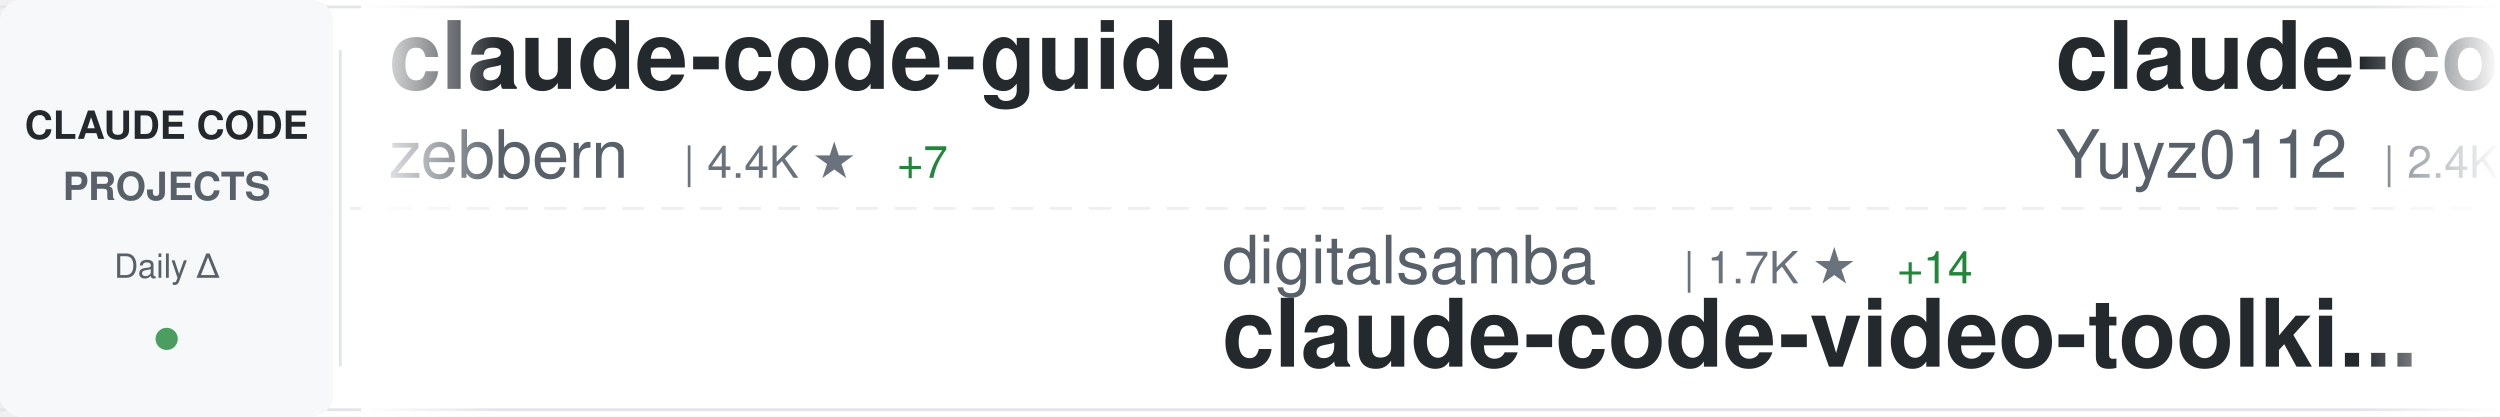
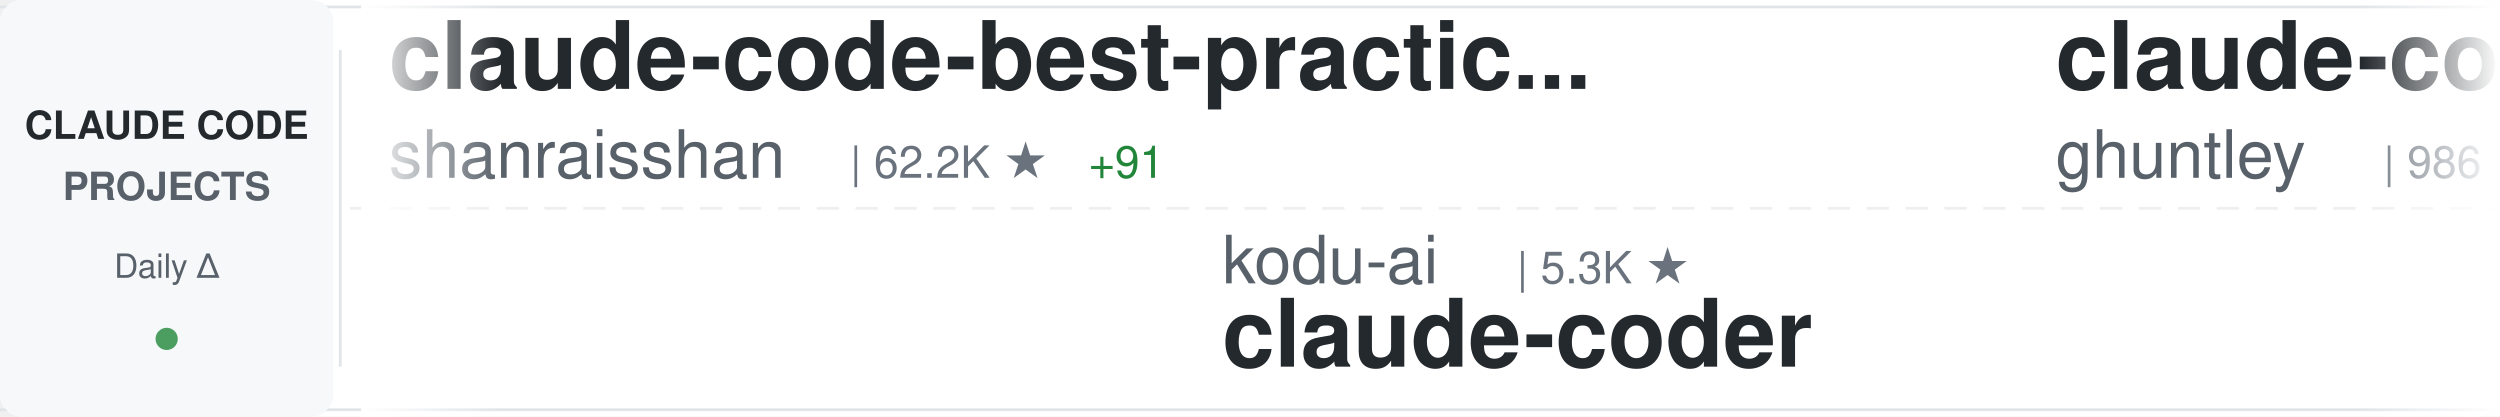
<svg xmlns="http://www.w3.org/2000/svg" width="900" height="150">
  <defs>
    <linearGradient id="awesomeLeftFade" x1="0%" y1="0%" x2="100%" y2="0%">
      <stop offset="0%" style="stop-color:#ffffff;stop-opacity:1" />
      <stop offset="100%" style="stop-color:#ffffff;stop-opacity:0" />
    </linearGradient>
    <linearGradient id="awesomeRightFade" x1="0%" y1="0%" x2="100%" y2="0%">
      <stop offset="0%" style="stop-color:#ffffff;stop-opacity:0" />
      <stop offset="100%" style="stop-color:#ffffff;stop-opacity:1" />
    </linearGradient>
  </defs>
  <rect width="900" height="150" fill="#ffffff" rx="8" />
  <rect x="0" y="2" width="900" height="1" fill="#e1e4e8" />
  <rect x="0" y="147" width="900" height="1" fill="#e1e4e8" />
  <line x1="0" y1="75" x2="900" y2="75" stroke="#e1e4e8" stroke-width="1" stroke-dasharray="8 6" opacity="0.6" />
  <rect x="0" y="0" width="120" height="150" fill="#f6f8fa" rx="8" />
  <text x="60" y="50" font-family="-apple-system, BlinkMacSystemFont, 'Segoe UI', Helvetica, Arial, sans-serif" font-size="14" font-weight="600" fill="#24292e" text-anchor="middle">CLAUDE CODE</text>
  <text x="60" y="72" font-family="-apple-system, BlinkMacSystemFont, 'Segoe UI', Helvetica, Arial, sans-serif" font-size="14" font-weight="600" fill="#586069" text-anchor="middle">PROJECTS</text>
  <text x="60" y="100" font-family="-apple-system, BlinkMacSystemFont, 'Segoe UI', Helvetica, Arial, sans-serif" font-size="12" font-weight="500" fill="#586069" text-anchor="middle">Daily Δ</text>
  <circle cx="60" cy="122" r="4" fill="#22863a" opacity="0.8" />
  <rect x="122" y="18" width="1" height="114" fill="#e1e4e8" />
  <clipPath id="awesomeTickerClip">
    <rect x="130" y="0" width="770" height="150" />
  </clipPath>
  <g clip-path="url(#awesomeTickerClip)">
    <g id="awesomeTickerItems">
      <animateTransform attributeName="transform" attributeType="XML" type="translate" from="0 0" to="-3000 0" dur="54s" repeatCount="indefinite" />
      <g transform="translate(0, 0)">
-         <text x="140" y="32" font-family="-apple-system, BlinkMacSystemFont, 'Segoe UI', Helvetica, Arial, sans-serif" font-size="34" font-weight="600" fill="#24292e">claude-code-guide</text>
-         <text x="140" y="64" font-family="-apple-system, BlinkMacSystemFont, 'Segoe UI', Helvetica, Arial, sans-serif" font-size="24" font-weight="400" fill="#586069">zebbern</text>
-         <text x="246" y="64" font-family="-apple-system, BlinkMacSystemFont, 'Segoe UI', Helvetica, Arial, sans-serif" font-size="16" font-weight="500" fill="#6a737d">| 4.4K ★</text>
-         <text x="323" y="64" font-family="-apple-system, BlinkMacSystemFont, 'Segoe UI', Helvetica, Arial, sans-serif" font-size="16" font-weight="500" fill="#22863a"> +7</text>
+         <text x="140" y="32" font-family="-apple-system, BlinkMacSystemFont, 'Segoe UI', Helvetica, Arial, sans-serif" font-size="34" font-weight="600" fill="#24292e">claude-code-best-practic...</text>
+         <text x="140" y="64" font-family="-apple-system, BlinkMacSystemFont, 'Segoe UI', Helvetica, Arial, sans-serif" font-size="24" font-weight="400" fill="#586069">shanraisshan</text>
+         <text x="306" y="64" font-family="-apple-system, BlinkMacSystemFont, 'Segoe UI', Helvetica, Arial, sans-serif" font-size="16" font-weight="500" fill="#6a737d">| 62.2K ★</text>
+         <text x="392" y="64" font-family="-apple-system, BlinkMacSystemFont, 'Segoe UI', Helvetica, Arial, sans-serif" font-size="16" font-weight="500" fill="#22863a"> +91</text>
      </g>
      <g transform="translate(300, 0)">
-         <text x="140" y="102" font-family="-apple-system, BlinkMacSystemFont, 'Segoe UI', Helvetica, Arial, sans-serif" font-size="24" font-weight="400" fill="#586069">digitalsamba</text>
-         <text x="306" y="102" font-family="-apple-system, BlinkMacSystemFont, 'Segoe UI', Helvetica, Arial, sans-serif" font-size="16" font-weight="500" fill="#6a737d">| 1.7K ★</text>
-         <text x="383" y="102" font-family="-apple-system, BlinkMacSystemFont, 'Segoe UI', Helvetica, Arial, sans-serif" font-size="16" font-weight="500" fill="#22863a"> +14</text>
-         <text x="140" y="132" font-family="-apple-system, BlinkMacSystemFont, 'Segoe UI', Helvetica, Arial, sans-serif" font-size="34" font-weight="600" fill="#24292e">claude-code-video-toolki...</text>
+         <text x="140" y="102" font-family="-apple-system, BlinkMacSystemFont, 'Segoe UI', Helvetica, Arial, sans-serif" font-size="24" font-weight="400" fill="#586069">kodu-ai</text>
+         <text x="246" y="102" font-family="-apple-system, BlinkMacSystemFont, 'Segoe UI', Helvetica, Arial, sans-serif" font-size="16" font-weight="500" fill="#6a737d">| 5.3K ★</text>
+         <text x="140" y="132" font-family="-apple-system, BlinkMacSystemFont, 'Segoe UI', Helvetica, Arial, sans-serif" font-size="34" font-weight="600" fill="#24292e">claude-coder</text>
      </g>
      <g transform="translate(600, 0)">
+         <text x="140" y="32" font-family="-apple-system, BlinkMacSystemFont, 'Segoe UI', Helvetica, Arial, sans-serif" font-size="34" font-weight="600" fill="#24292e">claude-code-source-code-...</text>
+         <text x="140" y="64" font-family="-apple-system, BlinkMacSystemFont, 'Segoe UI', Helvetica, Arial, sans-serif" font-size="24" font-weight="400" fill="#586069">ghuntley</text>
+         <text x="258" y="64" font-family="-apple-system, BlinkMacSystemFont, 'Segoe UI', Helvetica, Arial, sans-serif" font-size="16" font-weight="500" fill="#6a737d">| 986 ★</text>
+       </g>
+       <g transform="translate(900, 0)">
+         <text x="140" y="102" font-family="-apple-system, BlinkMacSystemFont, 'Segoe UI', Helvetica, Arial, sans-serif" font-size="24" font-weight="400" fill="#586069">Maciek-roboblog</text>
+         <text x="342" y="102" font-family="-apple-system, BlinkMacSystemFont, 'Segoe UI', Helvetica, Arial, sans-serif" font-size="16" font-weight="500" fill="#6a737d">| 8.4K ★</text>
+         <text x="419" y="102" font-family="-apple-system, BlinkMacSystemFont, 'Segoe UI', Helvetica, Arial, sans-serif" font-size="16" font-weight="500" fill="#22863a"> +12</text>
+         <text x="140" y="132" font-family="-apple-system, BlinkMacSystemFont, 'Segoe UI', Helvetica, Arial, sans-serif" font-size="34" font-weight="600" fill="#24292e">Claude-Code-Usage-Monito...</text>
+       </g>
+       <g transform="translate(1200, 0)">
+         <text x="140" y="32" font-family="-apple-system, BlinkMacSystemFont, 'Segoe UI', Helvetica, Arial, sans-serif" font-size="34" font-weight="600" fill="#24292e">claude-code-plugins-plus...</text>
+         <text x="140" y="64" font-family="-apple-system, BlinkMacSystemFont, 'Segoe UI', Helvetica, Arial, sans-serif" font-size="24" font-weight="400" fill="#586069">jeremylongshore</text>
+         <text x="342" y="64" font-family="-apple-system, BlinkMacSystemFont, 'Segoe UI', Helvetica, Arial, sans-serif" font-size="16" font-weight="500" fill="#6a737d">| 2.5K ★</text>
+         <text x="419" y="64" font-family="-apple-system, BlinkMacSystemFont, 'Segoe UI', Helvetica, Arial, sans-serif" font-size="16" font-weight="500" fill="#22863a"> +4</text>
+       </g>
+       <g transform="translate(1500, 0)">
+         <text x="140" y="102" font-family="-apple-system, BlinkMacSystemFont, 'Segoe UI', Helvetica, Arial, sans-serif" font-size="24" font-weight="400" fill="#586069">zebbern</text>
+         <text x="246" y="102" font-family="-apple-system, BlinkMacSystemFont, 'Segoe UI', Helvetica, Arial, sans-serif" font-size="16" font-weight="500" fill="#6a737d">| 4.4K ★</text>
+         <text x="323" y="102" font-family="-apple-system, BlinkMacSystemFont, 'Segoe UI', Helvetica, Arial, sans-serif" font-size="16" font-weight="500" fill="#22863a"> +8</text>
+         <text x="140" y="132" font-family="-apple-system, BlinkMacSystemFont, 'Segoe UI', Helvetica, Arial, sans-serif" font-size="34" font-weight="600" fill="#24292e">claude-code-guide</text>
+       </g>
+       <g transform="translate(1800, 0)">
        <text x="140" y="32" font-family="-apple-system, BlinkMacSystemFont, 'Segoe UI', Helvetica, Arial, sans-serif" font-size="34" font-weight="600" fill="#24292e">claude-code-reverse</text>
        <text x="140" y="64" font-family="-apple-system, BlinkMacSystemFont, 'Segoe UI', Helvetica, Arial, sans-serif" font-size="24" font-weight="400" fill="#586069">Yuyz0112</text>
        <text x="258" y="64" font-family="-apple-system, BlinkMacSystemFont, 'Segoe UI', Helvetica, Arial, sans-serif" font-size="16" font-weight="500" fill="#6a737d">| 2.4K ★</text>
      </g>
-       <g transform="translate(900, 0)">
-         <text x="140" y="102" font-family="-apple-system, BlinkMacSystemFont, 'Segoe UI', Helvetica, Arial, sans-serif" font-size="24" font-weight="400" fill="#586069">liuup</text>
-         <text x="222" y="102" font-family="-apple-system, BlinkMacSystemFont, 'Segoe UI', Helvetica, Arial, sans-serif" font-size="16" font-weight="500" fill="#6a737d">| 3.5K ★</text>
-         <text x="299" y="102" font-family="-apple-system, BlinkMacSystemFont, 'Segoe UI', Helvetica, Arial, sans-serif" font-size="16" font-weight="500" fill="#22863a"> +16</text>
-         <text x="140" y="132" font-family="-apple-system, BlinkMacSystemFont, 'Segoe UI', Helvetica, Arial, sans-serif" font-size="34" font-weight="600" fill="#24292e">claude-code-analysis</text>
-       </g>
-       <g transform="translate(1200, 0)">
-         <text x="140" y="32" font-family="-apple-system, BlinkMacSystemFont, 'Segoe UI', Helvetica, Arial, sans-serif" font-size="34" font-weight="600" fill="#24292e">everything-claude-code-z...</text>
-         <text x="140" y="64" font-family="-apple-system, BlinkMacSystemFont, 'Segoe UI', Helvetica, Arial, sans-serif" font-size="24" font-weight="400" fill="#586069">xu-xiang</text>
-         <text x="258" y="64" font-family="-apple-system, BlinkMacSystemFont, 'Segoe UI', Helvetica, Arial, sans-serif" font-size="16" font-weight="500" fill="#6a737d">| 1.6K ★</text>
-         <text x="335" y="64" font-family="-apple-system, BlinkMacSystemFont, 'Segoe UI', Helvetica, Arial, sans-serif" font-size="16" font-weight="500" fill="#22863a"> +9</text>
-       </g>
-       <g transform="translate(1500, 0)">
-         <text x="140" y="102" font-family="-apple-system, BlinkMacSystemFont, 'Segoe UI', Helvetica, Arial, sans-serif" font-size="24" font-weight="400" fill="#586069">anthropics</text>
-         <text x="282" y="102" font-family="-apple-system, BlinkMacSystemFont, 'Segoe UI', Helvetica, Arial, sans-serif" font-size="16" font-weight="500" fill="#6a737d">| 159.2K ★</text>
-         <text x="377" y="102" font-family="-apple-system, BlinkMacSystemFont, 'Segoe UI', Helvetica, Arial, sans-serif" font-size="16" font-weight="500" fill="#22863a"> +400</text>
-         <text x="140" y="132" font-family="-apple-system, BlinkMacSystemFont, 'Segoe UI', Helvetica, Arial, sans-serif" font-size="34" font-weight="600" fill="#24292e">skills</text>
-       </g>
-       <g transform="translate(1800, 0)">
-         <text x="140" y="32" font-family="-apple-system, BlinkMacSystemFont, 'Segoe UI', Helvetica, Arial, sans-serif" font-size="34" font-weight="600" fill="#24292e">claude-code-hub</text>
-         <text x="140" y="64" font-family="-apple-system, BlinkMacSystemFont, 'Segoe UI', Helvetica, Arial, sans-serif" font-size="24" font-weight="400" fill="#586069">ding113</text>
-         <text x="246" y="64" font-family="-apple-system, BlinkMacSystemFont, 'Segoe UI', Helvetica, Arial, sans-serif" font-size="16" font-weight="500" fill="#6a737d">| 3.2K ★</text>
-         <text x="323" y="64" font-family="-apple-system, BlinkMacSystemFont, 'Segoe UI', Helvetica, Arial, sans-serif" font-size="16" font-weight="500" fill="#22863a"> +3</text>
-       </g>
      <g transform="translate(2100, 0)">
-         <text x="140" y="102" font-family="-apple-system, BlinkMacSystemFont, 'Segoe UI', Helvetica, Arial, sans-serif" font-size="24" font-weight="400" fill="#586069">pedrohcgs</text>
-         <text x="270" y="102" font-family="-apple-system, BlinkMacSystemFont, 'Segoe UI', Helvetica, Arial, sans-serif" font-size="16" font-weight="500" fill="#6a737d">| 1.4K ★</text>
-         <text x="347" y="102" font-family="-apple-system, BlinkMacSystemFont, 'Segoe UI', Helvetica, Arial, sans-serif" font-size="16" font-weight="500" fill="#22863a"> +5</text>
-         <text x="140" y="132" font-family="-apple-system, BlinkMacSystemFont, 'Segoe UI', Helvetica, Arial, sans-serif" font-size="34" font-weight="600" fill="#24292e">claude-code-my-workflow</text>
+         <text x="140" y="102" font-family="-apple-system, BlinkMacSystemFont, 'Segoe UI', Helvetica, Arial, sans-serif" font-size="24" font-weight="400" fill="#586069">alejandrobalderas</text>
+         <text x="366" y="102" font-family="-apple-system, BlinkMacSystemFont, 'Segoe UI', Helvetica, Arial, sans-serif" font-size="16" font-weight="500" fill="#6a737d">| 2.4K ★</text>
+         <text x="443" y="102" font-family="-apple-system, BlinkMacSystemFont, 'Segoe UI', Helvetica, Arial, sans-serif" font-size="16" font-weight="500" fill="#22863a"> +5</text>
+         <text x="140" y="132" font-family="-apple-system, BlinkMacSystemFont, 'Segoe UI', Helvetica, Arial, sans-serif" font-size="34" font-weight="600" fill="#24292e">claude-code-from-source</text>
      </g>
      <g transform="translate(2400, 0)">
-         <text x="140" y="32" font-family="-apple-system, BlinkMacSystemFont, 'Segoe UI', Helvetica, Arial, sans-serif" font-size="34" font-weight="600" fill="#24292e">claude-code-from-scratch</text>
-         <text x="140" y="64" font-family="-apple-system, BlinkMacSystemFont, 'Segoe UI', Helvetica, Arial, sans-serif" font-size="24" font-weight="400" fill="#586069">Windy3f3f3f3f</text>
-         <text x="318" y="64" font-family="-apple-system, BlinkMacSystemFont, 'Segoe UI', Helvetica, Arial, sans-serif" font-size="16" font-weight="500" fill="#6a737d">| 2.2K ★</text>
-         <text x="395" y="64" font-family="-apple-system, BlinkMacSystemFont, 'Segoe UI', Helvetica, Arial, sans-serif" font-size="16" font-weight="500" fill="#22863a"> +30</text>
+         <text x="140" y="32" font-family="-apple-system, BlinkMacSystemFont, 'Segoe UI', Helvetica, Arial, sans-serif" font-size="34" font-weight="600" fill="#24292e">claude-code-router</text>
+         <text x="140" y="64" font-family="-apple-system, BlinkMacSystemFont, 'Segoe UI', Helvetica, Arial, sans-serif" font-size="24" font-weight="400" fill="#586069">musistudio</text>
+         <text x="282" y="64" font-family="-apple-system, BlinkMacSystemFont, 'Segoe UI', Helvetica, Arial, sans-serif" font-size="16" font-weight="500" fill="#6a737d">| 35.7K ★</text>
+         <text x="368" y="64" font-family="-apple-system, BlinkMacSystemFont, 'Segoe UI', Helvetica, Arial, sans-serif" font-size="16" font-weight="500" fill="#22863a"> +60</text>
      </g>
      <g transform="translate(2700, 0)">
-         <text x="140" y="102" font-family="-apple-system, BlinkMacSystemFont, 'Segoe UI', Helvetica, Arial, sans-serif" font-size="24" font-weight="400" fill="#586069">Yeachan-Heo</text>
-         <text x="294" y="102" font-family="-apple-system, BlinkMacSystemFont, 'Segoe UI', Helvetica, Arial, sans-serif" font-size="16" font-weight="500" fill="#6a737d">| 37.5K ★</text>
-         <text x="380" y="102" font-family="-apple-system, BlinkMacSystemFont, 'Segoe UI', Helvetica, Arial, sans-serif" font-size="16" font-weight="500" fill="#22863a"> +52</text>
-         <text x="140" y="132" font-family="-apple-system, BlinkMacSystemFont, 'Segoe UI', Helvetica, Arial, sans-serif" font-size="34" font-weight="600" fill="#24292e">oh-my-claudecode</text>
+         <text x="140" y="102" font-family="-apple-system, BlinkMacSystemFont, 'Segoe UI', Helvetica, Arial, sans-serif" font-size="24" font-weight="400" fill="#586069">guanshan</text>
+         <text x="258" y="102" font-family="-apple-system, BlinkMacSystemFont, 'Segoe UI', Helvetica, Arial, sans-serif" font-size="16" font-weight="500" fill="#6a737d">| 61 ★</text>
+         <text x="140" y="132" font-family="-apple-system, BlinkMacSystemFont, 'Segoe UI', Helvetica, Arial, sans-serif" font-size="34" font-weight="600" fill="#24292e">ClaudeCode</text>
      </g>
      <g transform="translate(3000, 0)">
-         <text x="140" y="32" font-family="-apple-system, BlinkMacSystemFont, 'Segoe UI', Helvetica, Arial, sans-serif" font-size="34" font-weight="600" fill="#24292e">claude-code-guide</text>
-         <text x="140" y="64" font-family="-apple-system, BlinkMacSystemFont, 'Segoe UI', Helvetica, Arial, sans-serif" font-size="24" font-weight="400" fill="#586069">zebbern</text>
-         <text x="246" y="64" font-family="-apple-system, BlinkMacSystemFont, 'Segoe UI', Helvetica, Arial, sans-serif" font-size="16" font-weight="500" fill="#6a737d">| 4.4K ★</text>
-         <text x="323" y="64" font-family="-apple-system, BlinkMacSystemFont, 'Segoe UI', Helvetica, Arial, sans-serif" font-size="16" font-weight="500" fill="#22863a"> +7</text>
+         <text x="140" y="32" font-family="-apple-system, BlinkMacSystemFont, 'Segoe UI', Helvetica, Arial, sans-serif" font-size="34" font-weight="600" fill="#24292e">claude-code-best-practic...</text>
+         <text x="140" y="64" font-family="-apple-system, BlinkMacSystemFont, 'Segoe UI', Helvetica, Arial, sans-serif" font-size="24" font-weight="400" fill="#586069">shanraisshan</text>
+         <text x="306" y="64" font-family="-apple-system, BlinkMacSystemFont, 'Segoe UI', Helvetica, Arial, sans-serif" font-size="16" font-weight="500" fill="#6a737d">| 62.2K ★</text>
+         <text x="392" y="64" font-family="-apple-system, BlinkMacSystemFont, 'Segoe UI', Helvetica, Arial, sans-serif" font-size="16" font-weight="500" fill="#22863a"> +91</text>
      </g>
      <g transform="translate(3300, 0)">
-         <text x="140" y="102" font-family="-apple-system, BlinkMacSystemFont, 'Segoe UI', Helvetica, Arial, sans-serif" font-size="24" font-weight="400" fill="#586069">digitalsamba</text>
-         <text x="306" y="102" font-family="-apple-system, BlinkMacSystemFont, 'Segoe UI', Helvetica, Arial, sans-serif" font-size="16" font-weight="500" fill="#6a737d">| 1.7K ★</text>
-         <text x="383" y="102" font-family="-apple-system, BlinkMacSystemFont, 'Segoe UI', Helvetica, Arial, sans-serif" font-size="16" font-weight="500" fill="#22863a"> +14</text>
-         <text x="140" y="132" font-family="-apple-system, BlinkMacSystemFont, 'Segoe UI', Helvetica, Arial, sans-serif" font-size="34" font-weight="600" fill="#24292e">claude-code-video-toolki...</text>
+         <text x="140" y="102" font-family="-apple-system, BlinkMacSystemFont, 'Segoe UI', Helvetica, Arial, sans-serif" font-size="24" font-weight="400" fill="#586069">kodu-ai</text>
+         <text x="246" y="102" font-family="-apple-system, BlinkMacSystemFont, 'Segoe UI', Helvetica, Arial, sans-serif" font-size="16" font-weight="500" fill="#6a737d">| 5.3K ★</text>
+         <text x="140" y="132" font-family="-apple-system, BlinkMacSystemFont, 'Segoe UI', Helvetica, Arial, sans-serif" font-size="34" font-weight="600" fill="#24292e">claude-coder</text>
      </g>
      <g transform="translate(3600, 0)">
-         <text x="140" y="32" font-family="-apple-system, BlinkMacSystemFont, 'Segoe UI', Helvetica, Arial, sans-serif" font-size="34" font-weight="600" fill="#24292e">claude-code-reverse</text>
-         <text x="140" y="64" font-family="-apple-system, BlinkMacSystemFont, 'Segoe UI', Helvetica, Arial, sans-serif" font-size="24" font-weight="400" fill="#586069">Yuyz0112</text>
-         <text x="258" y="64" font-family="-apple-system, BlinkMacSystemFont, 'Segoe UI', Helvetica, Arial, sans-serif" font-size="16" font-weight="500" fill="#6a737d">| 2.4K ★</text>
+         <text x="140" y="32" font-family="-apple-system, BlinkMacSystemFont, 'Segoe UI', Helvetica, Arial, sans-serif" font-size="34" font-weight="600" fill="#24292e">claude-code-source-code-...</text>
+         <text x="140" y="64" font-family="-apple-system, BlinkMacSystemFont, 'Segoe UI', Helvetica, Arial, sans-serif" font-size="24" font-weight="400" fill="#586069">ghuntley</text>
+         <text x="258" y="64" font-family="-apple-system, BlinkMacSystemFont, 'Segoe UI', Helvetica, Arial, sans-serif" font-size="16" font-weight="500" fill="#6a737d">| 986 ★</text>
      </g>
      <g transform="translate(3900, 0)">
-         <text x="140" y="102" font-family="-apple-system, BlinkMacSystemFont, 'Segoe UI', Helvetica, Arial, sans-serif" font-size="24" font-weight="400" fill="#586069">liuup</text>
-         <text x="222" y="102" font-family="-apple-system, BlinkMacSystemFont, 'Segoe UI', Helvetica, Arial, sans-serif" font-size="16" font-weight="500" fill="#6a737d">| 3.5K ★</text>
-         <text x="299" y="102" font-family="-apple-system, BlinkMacSystemFont, 'Segoe UI', Helvetica, Arial, sans-serif" font-size="16" font-weight="500" fill="#22863a"> +16</text>
-         <text x="140" y="132" font-family="-apple-system, BlinkMacSystemFont, 'Segoe UI', Helvetica, Arial, sans-serif" font-size="34" font-weight="600" fill="#24292e">claude-code-analysis</text>
+         <text x="140" y="102" font-family="-apple-system, BlinkMacSystemFont, 'Segoe UI', Helvetica, Arial, sans-serif" font-size="24" font-weight="400" fill="#586069">Maciek-roboblog</text>
+         <text x="342" y="102" font-family="-apple-system, BlinkMacSystemFont, 'Segoe UI', Helvetica, Arial, sans-serif" font-size="16" font-weight="500" fill="#6a737d">| 8.4K ★</text>
+         <text x="419" y="102" font-family="-apple-system, BlinkMacSystemFont, 'Segoe UI', Helvetica, Arial, sans-serif" font-size="16" font-weight="500" fill="#22863a"> +12</text>
+         <text x="140" y="132" font-family="-apple-system, BlinkMacSystemFont, 'Segoe UI', Helvetica, Arial, sans-serif" font-size="34" font-weight="600" fill="#24292e">Claude-Code-Usage-Monito...</text>
      </g>
    </g>
  </g>
  <rect x="130" y="0" width="50" height="150" fill="url(#awesomeLeftFade)" />
  <rect x="850" y="0" width="50" height="150" fill="url(#awesomeRightFade)" />
</svg>
